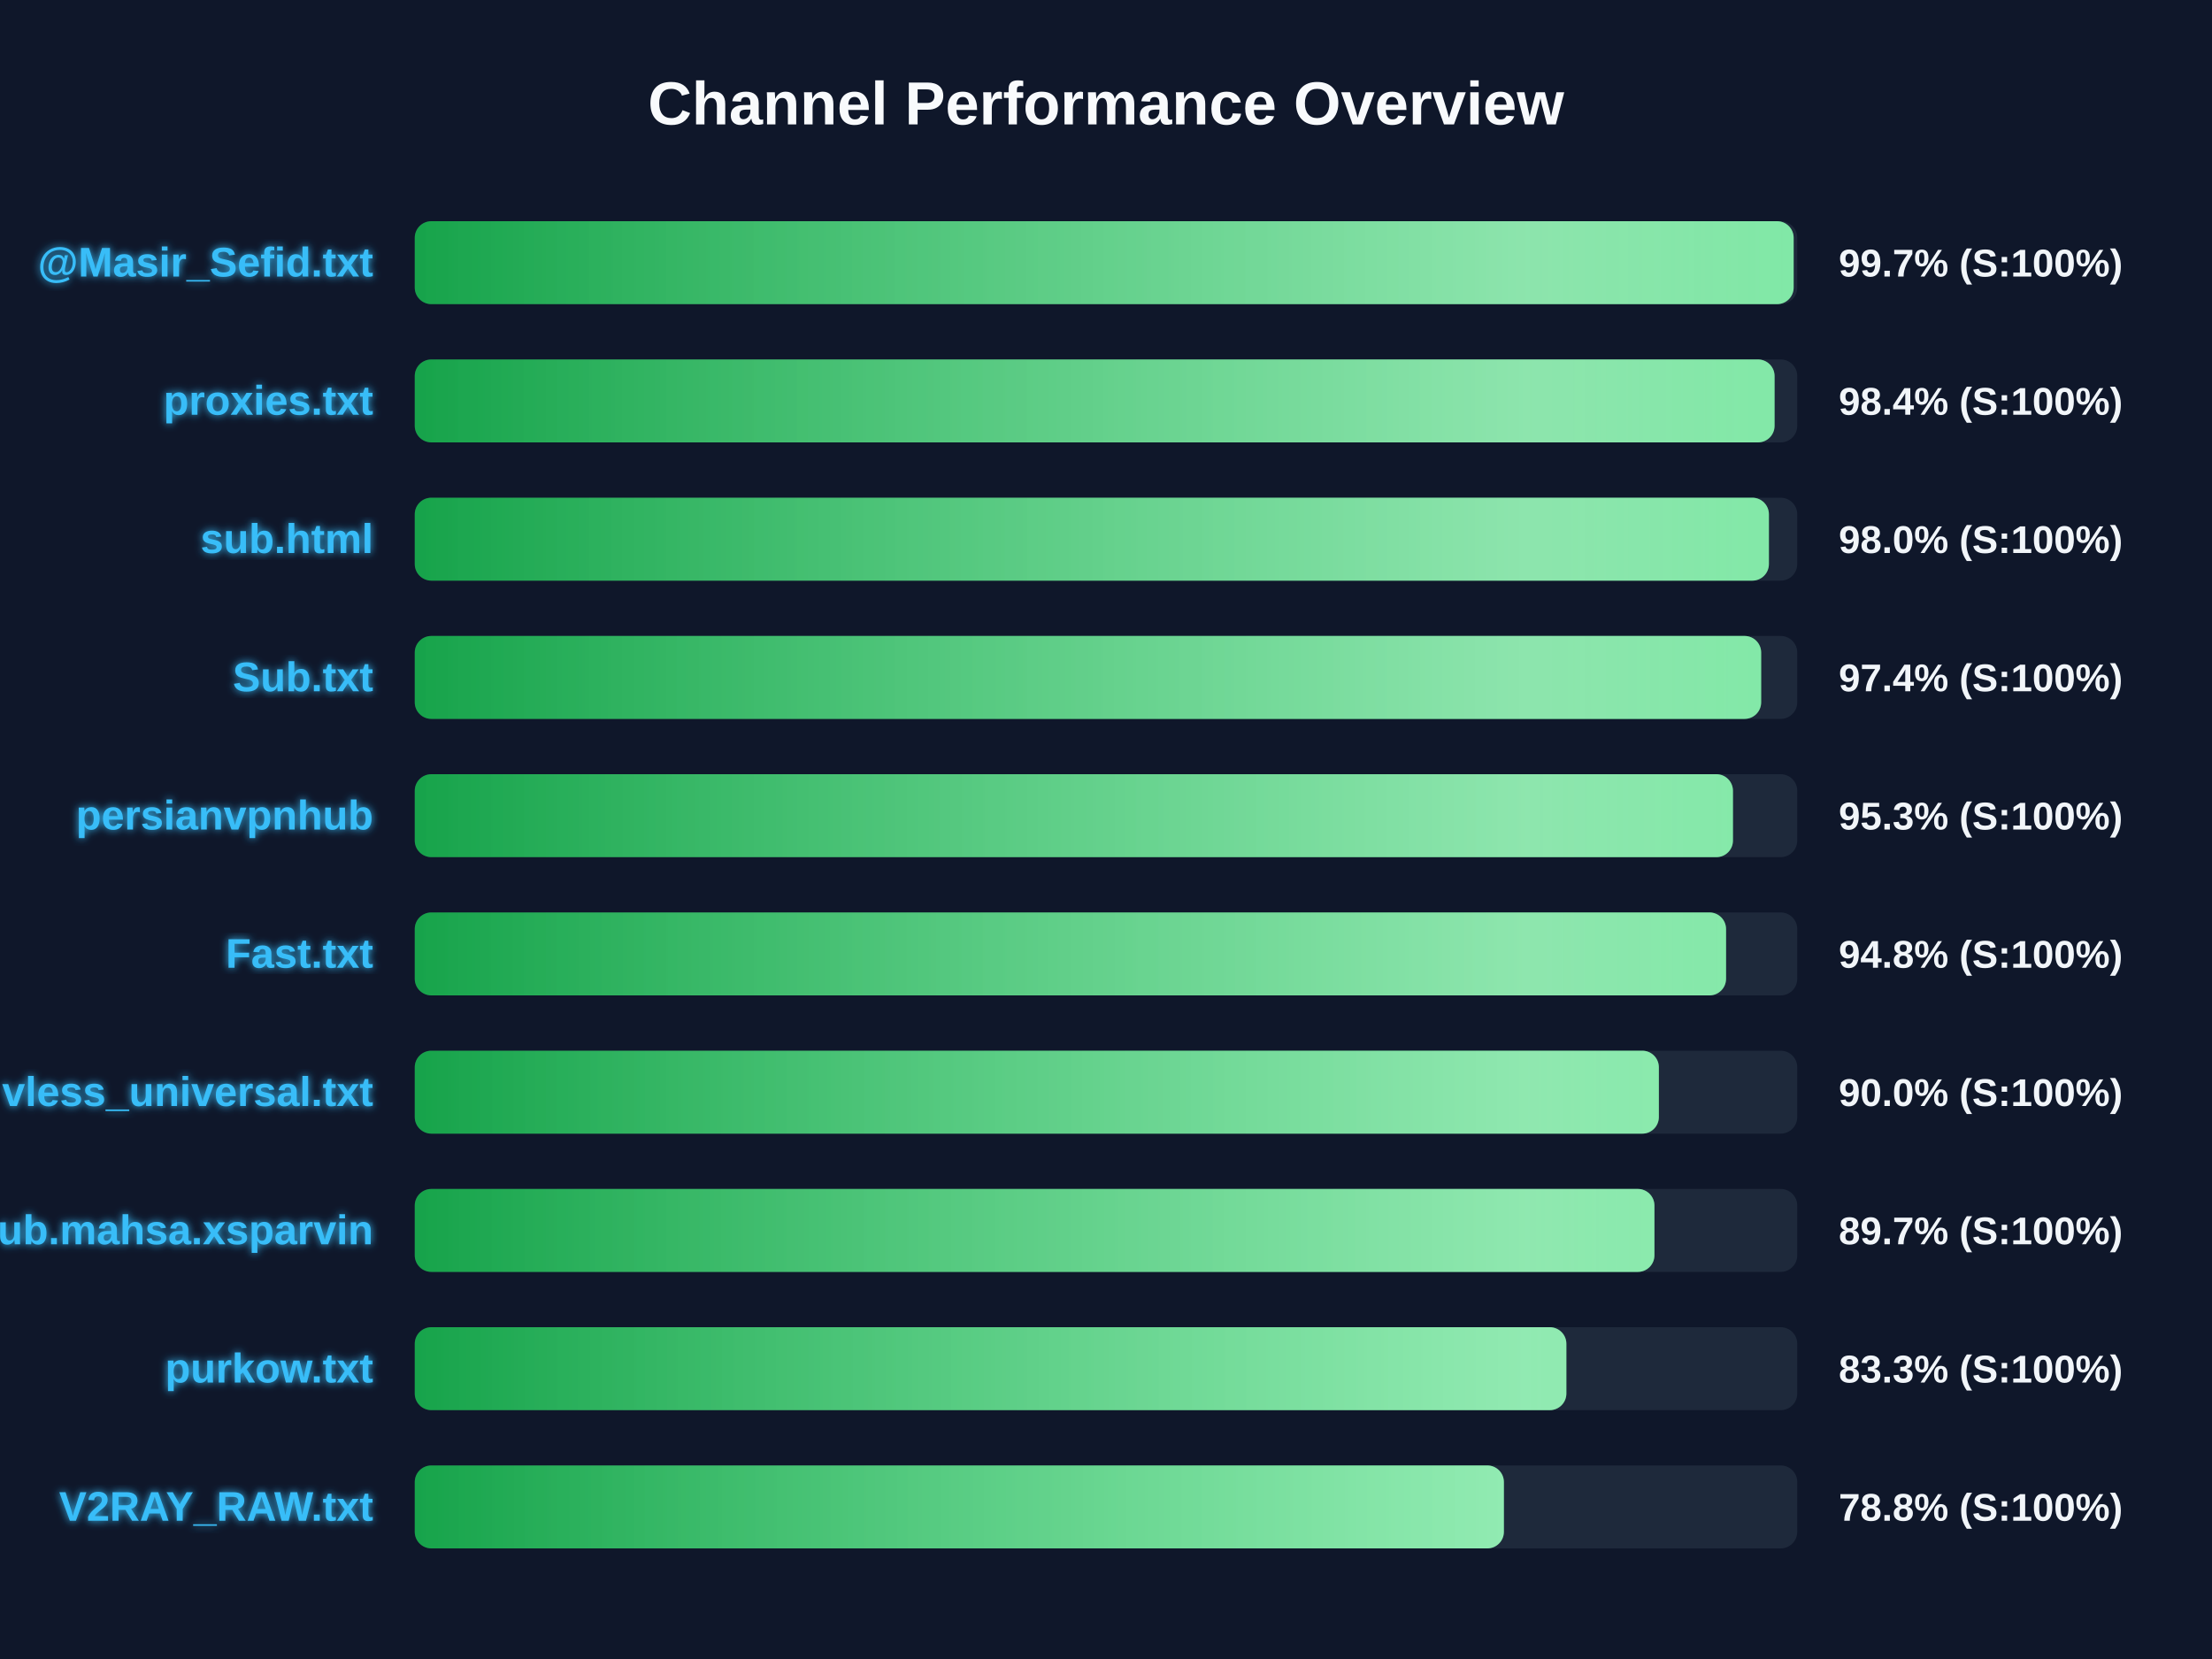
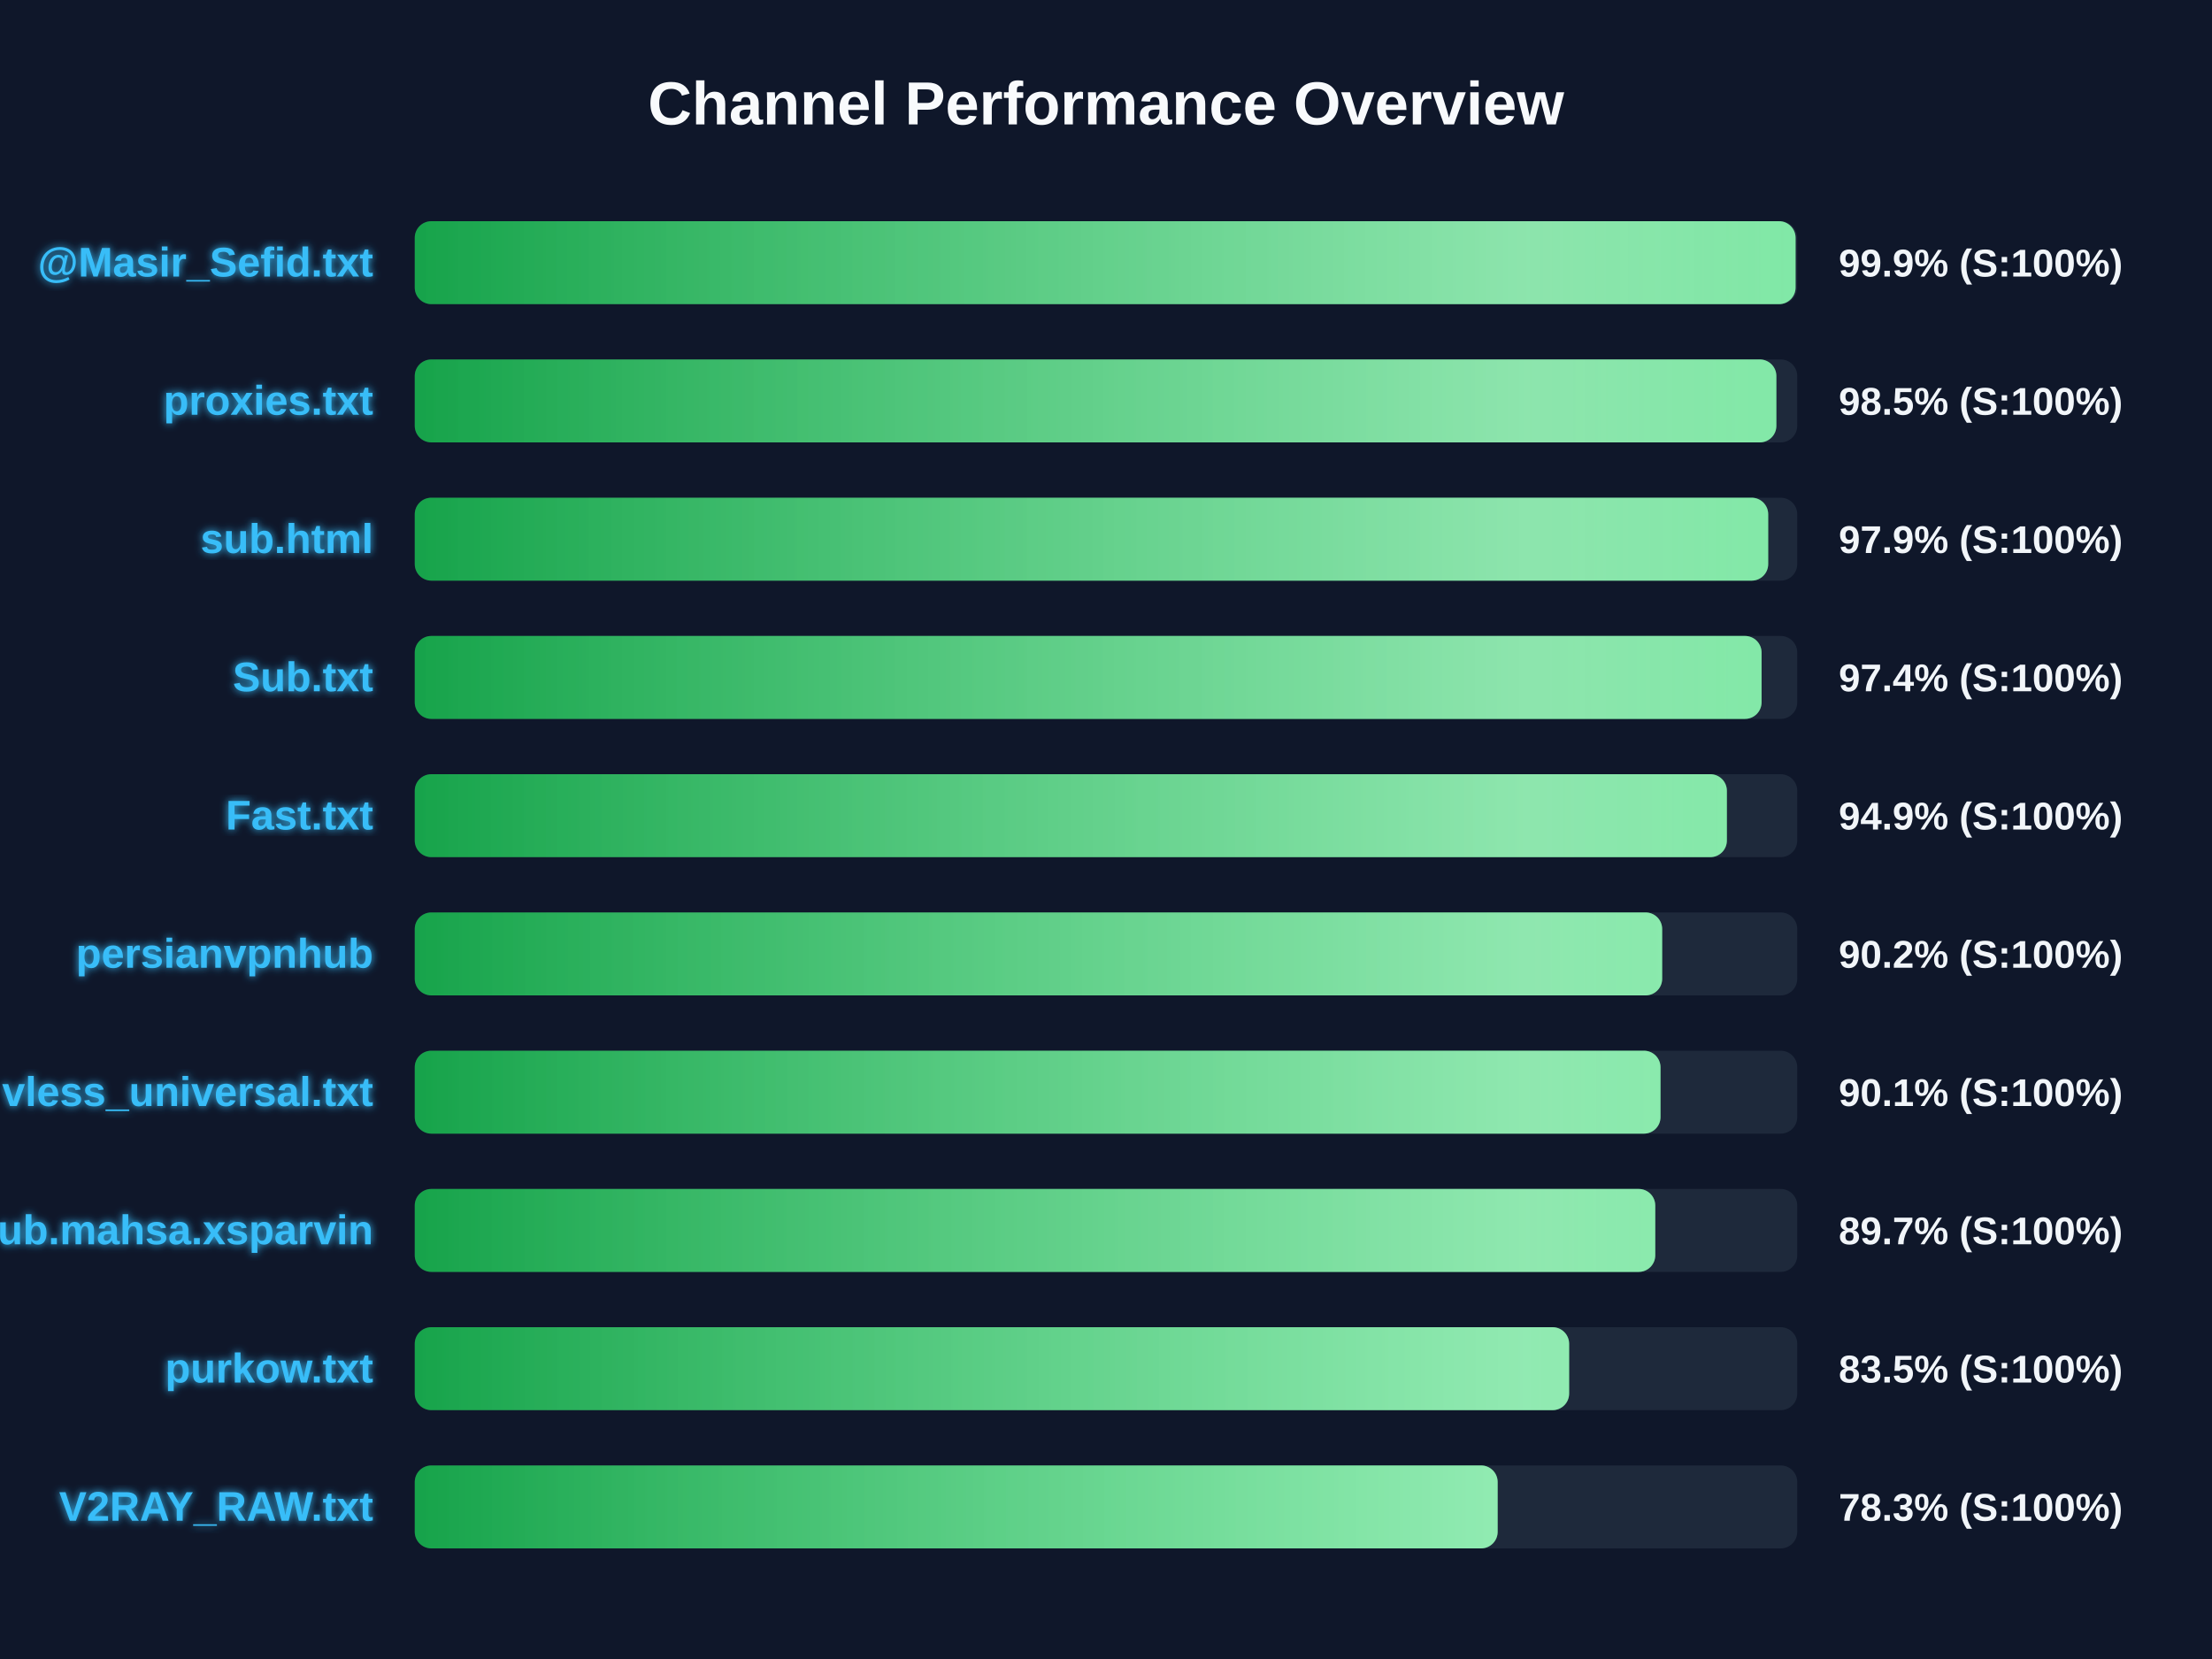
<svg xmlns="http://www.w3.org/2000/svg" width="800" height="600" version="1.1">
  <defs>
    <linearGradient id="grad-green" x1="0%" y1="0%" x2="100%" y2="0%">
      <stop offset="0%" stop-color="#16a34a" />
      <stop offset="100%" stop-color="#4ade80" />
    </linearGradient>
    <linearGradient id="grad-yellow" x1="0%" y1="0%" x2="100%" y2="0%">
      <stop offset="0%" stop-color="#ca8a04" />
      <stop offset="100%" stop-color="#fde047" />
    </linearGradient>
    <linearGradient id="grad-red" x1="0%" y1="0%" x2="100%" y2="0%">
      <stop offset="0%" stop-color="#dc2626" />
      <stop offset="100%" stop-color="#f87171" />
    </linearGradient>
    <linearGradient id="shimmer" x1="0%" y1="0%" x2="100%" y2="0%">
      <stop offset="0%" stop-color="rgba(255,255,255,0)" />
      <stop offset="50%" stop-color="rgba(255,255,255,0.4)" />
      <stop offset="100%" stop-color="rgba(255,255,255,0)" />
    </linearGradient>
    <filter id="glow" x="-20%" y="-20%" width="140%" height="140%">
      <feGaussianBlur stdDeviation="1.5" result="blur" />
      <feComposite in="SourceGraphic" in2="blur" operator="over" />
    </filter>
  </defs>
  <style>
        .bg-rect { fill: #0f172a; }
        .title { font: bold 22px 'Segoe UI', Arial, sans-serif; fill: #f8fafc; }
        .row { font: bold 15px 'Segoe UI', Arial, sans-serif; fill: #38bdf8; filter: url(#glow); }
        .score { font: bold 14px 'Segoe UI', Arial, sans-serif; fill: #f1f5f9; }
        @keyframes shimmer-anim {
            0% { transform: translateX(-100%); }
            100% { transform: translateX(200%); }
        }
        .shimmer-rect {
            animation: shimmer-anim 2.5s infinite linear;
        }
    </style>
  <rect width="100%" height="100%" class="bg-rect" />
  <text x="400" y="45" text-anchor="middle" class="title">Channel Performance Overview</text>
  <rect x="150" y="80" width="500" height="30" fill="#1e293b" rx="6" />
  <clipPath id="clip-0">
-     <rect x="150" y="80" width="498.7" height="30" rx="6" />
+     <rect x="150" y="80" width="499.4" height="30" rx="6" />
  </clipPath>
-   <rect x="150" y="80" width="498.7" height="30" fill="url(#grad-green)" rx="6" />
+   <rect x="150" y="80" width="499.4" height="30" fill="url(#grad-green)" rx="6" />
  <g clip-path="url(#clip-0)">
    <rect x="150" y="80" width="100%" height="30" fill="url(#shimmer)" class="shimmer-rect" />
  </g>
  <text x="135" y="100" text-anchor="end" class="row">@Masir_Sefid.txt</text>
-   <text x="665" y="100" text-anchor="start" class="score">99.7% (S:100%)</text>
+   <text x="665" y="100" text-anchor="start" class="score">99.9% (S:100%)</text>
  <rect x="150" y="130" width="500" height="30" fill="#1e293b" rx="6" />
  <clipPath id="clip-1">
-     <rect x="150" y="130" width="491.8" height="30" rx="6" />
+     <rect x="150" y="130" width="492.45" height="30" rx="6" />
  </clipPath>
-   <rect x="150" y="130" width="491.8" height="30" fill="url(#grad-green)" rx="6" />
+   <rect x="150" y="130" width="492.45" height="30" fill="url(#grad-green)" rx="6" />
  <g clip-path="url(#clip-1)">
    <rect x="150" y="130" width="100%" height="30" fill="url(#shimmer)" class="shimmer-rect" />
  </g>
  <text x="135" y="150" text-anchor="end" class="row">proxies.txt</text>
-   <text x="665" y="150" text-anchor="start" class="score">98.4% (S:100%)</text>
+   <text x="665" y="150" text-anchor="start" class="score">98.5% (S:100%)</text>
  <rect x="150" y="180" width="500" height="30" fill="#1e293b" rx="6" />
  <clipPath id="clip-2">
-     <rect x="150" y="180" width="489.75" height="30" rx="6" />
+     <rect x="150" y="180" width="489.5" height="30" rx="6" />
  </clipPath>
-   <rect x="150" y="180" width="489.75" height="30" fill="url(#grad-green)" rx="6" />
+   <rect x="150" y="180" width="489.5" height="30" fill="url(#grad-green)" rx="6" />
  <g clip-path="url(#clip-2)">
    <rect x="150" y="180" width="100%" height="30" fill="url(#shimmer)" class="shimmer-rect" />
  </g>
  <text x="135" y="200" text-anchor="end" class="row">sub.html</text>
-   <text x="665" y="200" text-anchor="start" class="score">98.0% (S:100%)</text>
+   <text x="665" y="200" text-anchor="start" class="score">97.9% (S:100%)</text>
  <rect x="150" y="230" width="500" height="30" fill="#1e293b" rx="6" />
  <clipPath id="clip-3">
-     <rect x="150" y="230" width="486.95" height="30" rx="6" />
+     <rect x="150" y="230" width="487.1" height="30" rx="6" />
  </clipPath>
-   <rect x="150" y="230" width="486.95" height="30" fill="url(#grad-green)" rx="6" />
+   <rect x="150" y="230" width="487.1" height="30" fill="url(#grad-green)" rx="6" />
  <g clip-path="url(#clip-3)">
    <rect x="150" y="230" width="100%" height="30" fill="url(#shimmer)" class="shimmer-rect" />
  </g>
  <text x="135" y="250" text-anchor="end" class="row">Sub.txt</text>
  <text x="665" y="250" text-anchor="start" class="score">97.4% (S:100%)</text>
  <rect x="150" y="280" width="500" height="30" fill="#1e293b" rx="6" />
  <clipPath id="clip-4">
-     <rect x="150" y="280" width="476.75" height="30" rx="6" />
+     <rect x="150" y="280" width="474.55" height="30" rx="6" />
  </clipPath>
-   <rect x="150" y="280" width="476.75" height="30" fill="url(#grad-green)" rx="6" />
+   <rect x="150" y="280" width="474.55" height="30" fill="url(#grad-green)" rx="6" />
  <g clip-path="url(#clip-4)">
    <rect x="150" y="280" width="100%" height="30" fill="url(#shimmer)" class="shimmer-rect" />
  </g>
-   <text x="135" y="300" text-anchor="end" class="row">persianvpnhub</text>
-   <text x="665" y="300" text-anchor="start" class="score">95.3% (S:100%)</text>
+   <text x="135" y="300" text-anchor="end" class="row">Fast.txt</text>
+   <text x="665" y="300" text-anchor="start" class="score">94.9% (S:100%)</text>
  <rect x="150" y="330" width="500" height="30" fill="#1e293b" rx="6" />
  <clipPath id="clip-5">
-     <rect x="150" y="330" width="474.25" height="30" rx="6" />
+     <rect x="150" y="330" width="451.15" height="30" rx="6" />
  </clipPath>
-   <rect x="150" y="330" width="474.25" height="30" fill="url(#grad-green)" rx="6" />
+   <rect x="150" y="330" width="451.15" height="30" fill="url(#grad-green)" rx="6" />
  <g clip-path="url(#clip-5)">
    <rect x="150" y="330" width="100%" height="30" fill="url(#shimmer)" class="shimmer-rect" />
  </g>
-   <text x="135" y="350" text-anchor="end" class="row">Fast.txt</text>
-   <text x="665" y="350" text-anchor="start" class="score">94.8% (S:100%)</text>
+   <text x="135" y="350" text-anchor="end" class="row">persianvpnhub</text>
+   <text x="665" y="350" text-anchor="start" class="score">90.2% (S:100%)</text>
  <rect x="150" y="380" width="500" height="30" fill="#1e293b" rx="6" />
  <clipPath id="clip-6">
-     <rect x="150" y="380" width="449.95" height="30" rx="6" />
+     <rect x="150" y="380" width="450.55" height="30" rx="6" />
  </clipPath>
-   <rect x="150" y="380" width="449.95" height="30" fill="url(#grad-green)" rx="6" />
+   <rect x="150" y="380" width="450.55" height="30" fill="url(#grad-green)" rx="6" />
  <g clip-path="url(#clip-6)">
    <rect x="150" y="380" width="100%" height="30" fill="url(#shimmer)" class="shimmer-rect" />
  </g>
  <text x="135" y="400" text-anchor="end" class="row">vless_universal.txt</text>
-   <text x="665" y="400" text-anchor="start" class="score">90.0% (S:100%)</text>
+   <text x="665" y="400" text-anchor="start" class="score">90.1% (S:100%)</text>
  <rect x="150" y="430" width="500" height="30" fill="#1e293b" rx="6" />
  <clipPath id="clip-7">
-     <rect x="150" y="430" width="448.35" height="30" rx="6" />
+     <rect x="150" y="430" width="448.65" height="30" rx="6" />
  </clipPath>
-   <rect x="150" y="430" width="448.35" height="30" fill="url(#grad-green)" rx="6" />
+   <rect x="150" y="430" width="448.65" height="30" fill="url(#grad-green)" rx="6" />
  <g clip-path="url(#clip-7)">
    <rect x="150" y="430" width="100%" height="30" fill="url(#shimmer)" class="shimmer-rect" />
  </g>
  <text x="135" y="450" text-anchor="end" class="row">Sub.mahsa.xsparvin</text>
  <text x="665" y="450" text-anchor="start" class="score">89.7% (S:100%)</text>
  <rect x="150" y="480" width="500" height="30" fill="#1e293b" rx="6" />
  <clipPath id="clip-8">
-     <rect x="150" y="480" width="416.5" height="30" rx="6" />
+     <rect x="150" y="480" width="417.5" height="30" rx="6" />
  </clipPath>
-   <rect x="150" y="480" width="416.5" height="30" fill="url(#grad-green)" rx="6" />
+   <rect x="150" y="480" width="417.5" height="30" fill="url(#grad-green)" rx="6" />
  <g clip-path="url(#clip-8)">
    <rect x="150" y="480" width="100%" height="30" fill="url(#shimmer)" class="shimmer-rect" />
  </g>
  <text x="135" y="500" text-anchor="end" class="row">purkow.txt</text>
-   <text x="665" y="500" text-anchor="start" class="score">83.3% (S:100%)</text>
+   <text x="665" y="500" text-anchor="start" class="score">83.5% (S:100%)</text>
  <rect x="150" y="530" width="500" height="30" fill="#1e293b" rx="6" />
  <clipPath id="clip-9">
-     <rect x="150" y="530" width="393.9" height="30" rx="6" />
+     <rect x="150" y="530" width="391.65" height="30" rx="6" />
  </clipPath>
-   <rect x="150" y="530" width="393.9" height="30" fill="url(#grad-green)" rx="6" />
+   <rect x="150" y="530" width="391.65" height="30" fill="url(#grad-green)" rx="6" />
  <g clip-path="url(#clip-9)">
    <rect x="150" y="530" width="100%" height="30" fill="url(#shimmer)" class="shimmer-rect" />
  </g>
  <text x="135" y="550" text-anchor="end" class="row">V2RAY_RAW.txt</text>
-   <text x="665" y="550" text-anchor="start" class="score">78.8% (S:100%)</text>
+   <text x="665" y="550" text-anchor="start" class="score">78.3% (S:100%)</text>
</svg>
